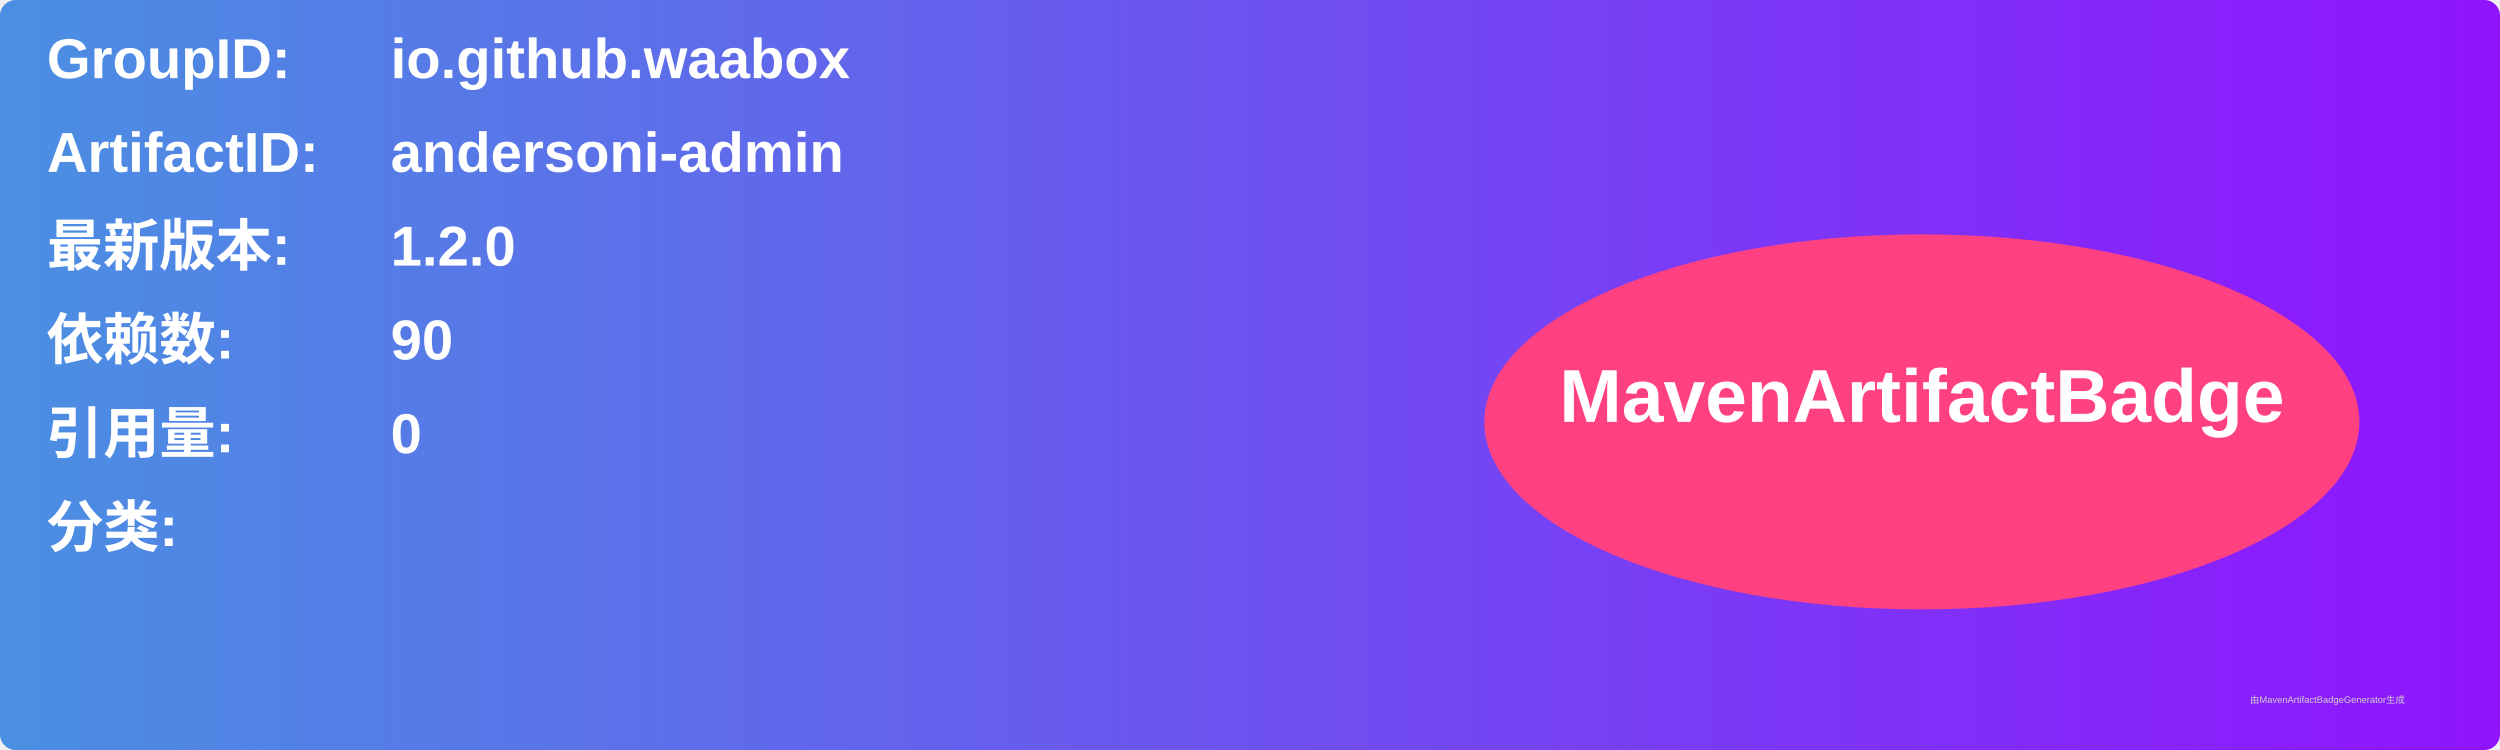
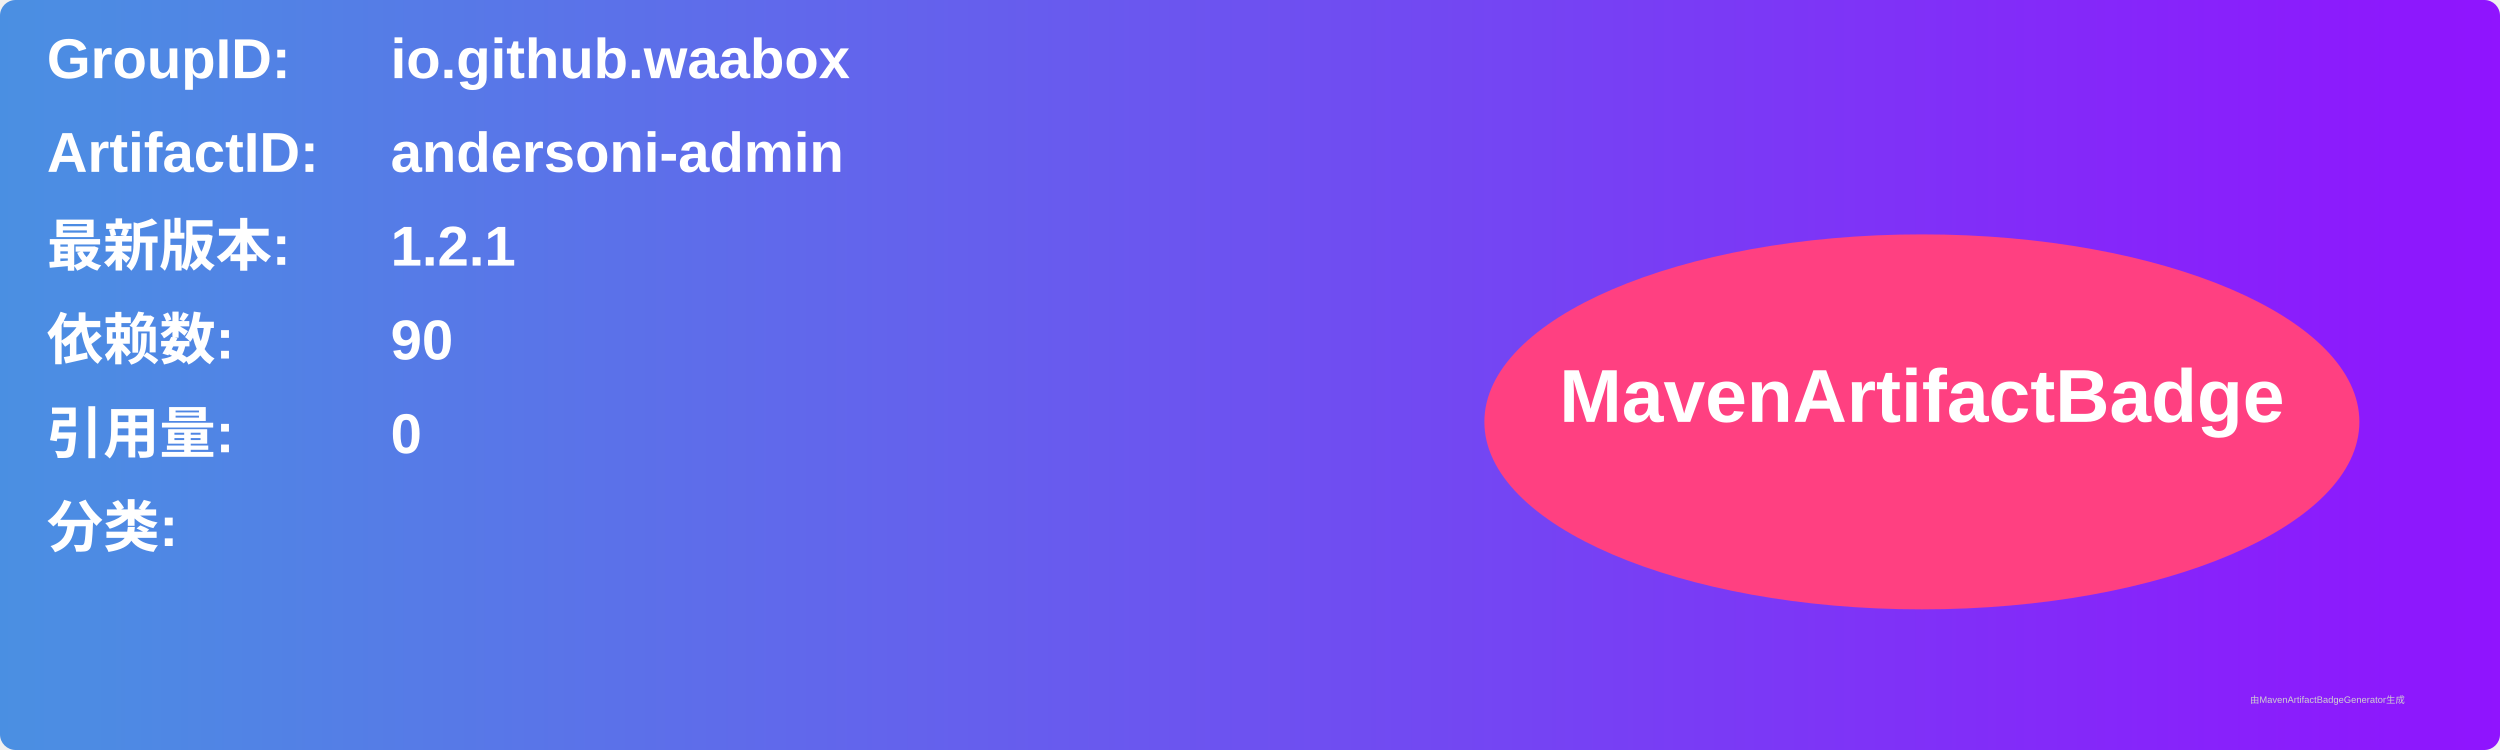
<svg xmlns="http://www.w3.org/2000/svg" width="800" height="240" viewBox="0 0 800 240">
  <linearGradient id="grad" x1="0%" y1="0%" x2="100%" y2="0%">
    <stop offset="0%" stop-color="#4a90e2" />
    <stop offset="100%" stop-color="#9013fe" />
  </linearGradient>
  <rect width="100%" height="100%" rx="5" ry="5" fill="url(#grad)" />
  <g transform="translate(15, 15)">
    <text x="0" y="10" font-family="Arial" font-size="18" fill="white" font-weight="bold" width="260">GroupID:</text>
    <text x="110" y="10" font-family="Arial" font-size="18" fill="white" font-weight="bold" width="460">io.github.waabox</text>
    <text x="0" y="40" font-family="Arial" font-size="18" fill="white" font-weight="bold" width="260">ArtifactID:</text>
    <text x="110" y="40" font-family="Arial" font-size="18" fill="white" font-weight="bold" width="460">andersoni-admin</text>
    <text x="0" y="70" font-family="Arial" font-size="18" fill="white" font-weight="bold">最新版本:</text>
    <text x="110" y="70" font-family="Arial" font-size="18" fill="white" font-weight="bold">
-       <tspan font-weight="bold">1.2.0</tspan>
+       <tspan font-weight="bold">1.2.1</tspan>
    </text>
    <text x="0" y="100" font-family="Arial" font-size="18" fill="white" font-weight="bold">依赖数: </text>
    <text x="110" y="100" font-family="Arial" font-size="18" fill="white">
      <tspan font-weight="bold">90</tspan>
    </text>
    <text x="0" y="130" font-family="Arial" font-size="18" fill="white" font-weight="bold">引用量: </text>
    <text x="110" y="130" font-family="Arial" font-size="18" fill="white">
      <tspan font-weight="bold">0</tspan>
    </text>
    <text x="0" y="160" font-family="Arial" font-size="18" fill="white" font-weight="bold">分类:</text>
    <text x="10" y="190" font-family="Arial" font-size="10" fill="white">
      <tspan font-weight="bold" />
    </text>
    <ellipse cx="600" cy="120" rx="140" ry="60" fill="#ff4081" />
    <text x="600" y="120" text-anchor="middle" font-family="Arial" font-size="24" fill="white" font-weight="bold">MavenArtifactBadge</text>
  </g>
  <text x="720" y="225" font-family="Arial" font-size="3" fill="#d0d0d0">由MavenArtifactBadgeGenerator生成</text>
</svg>
